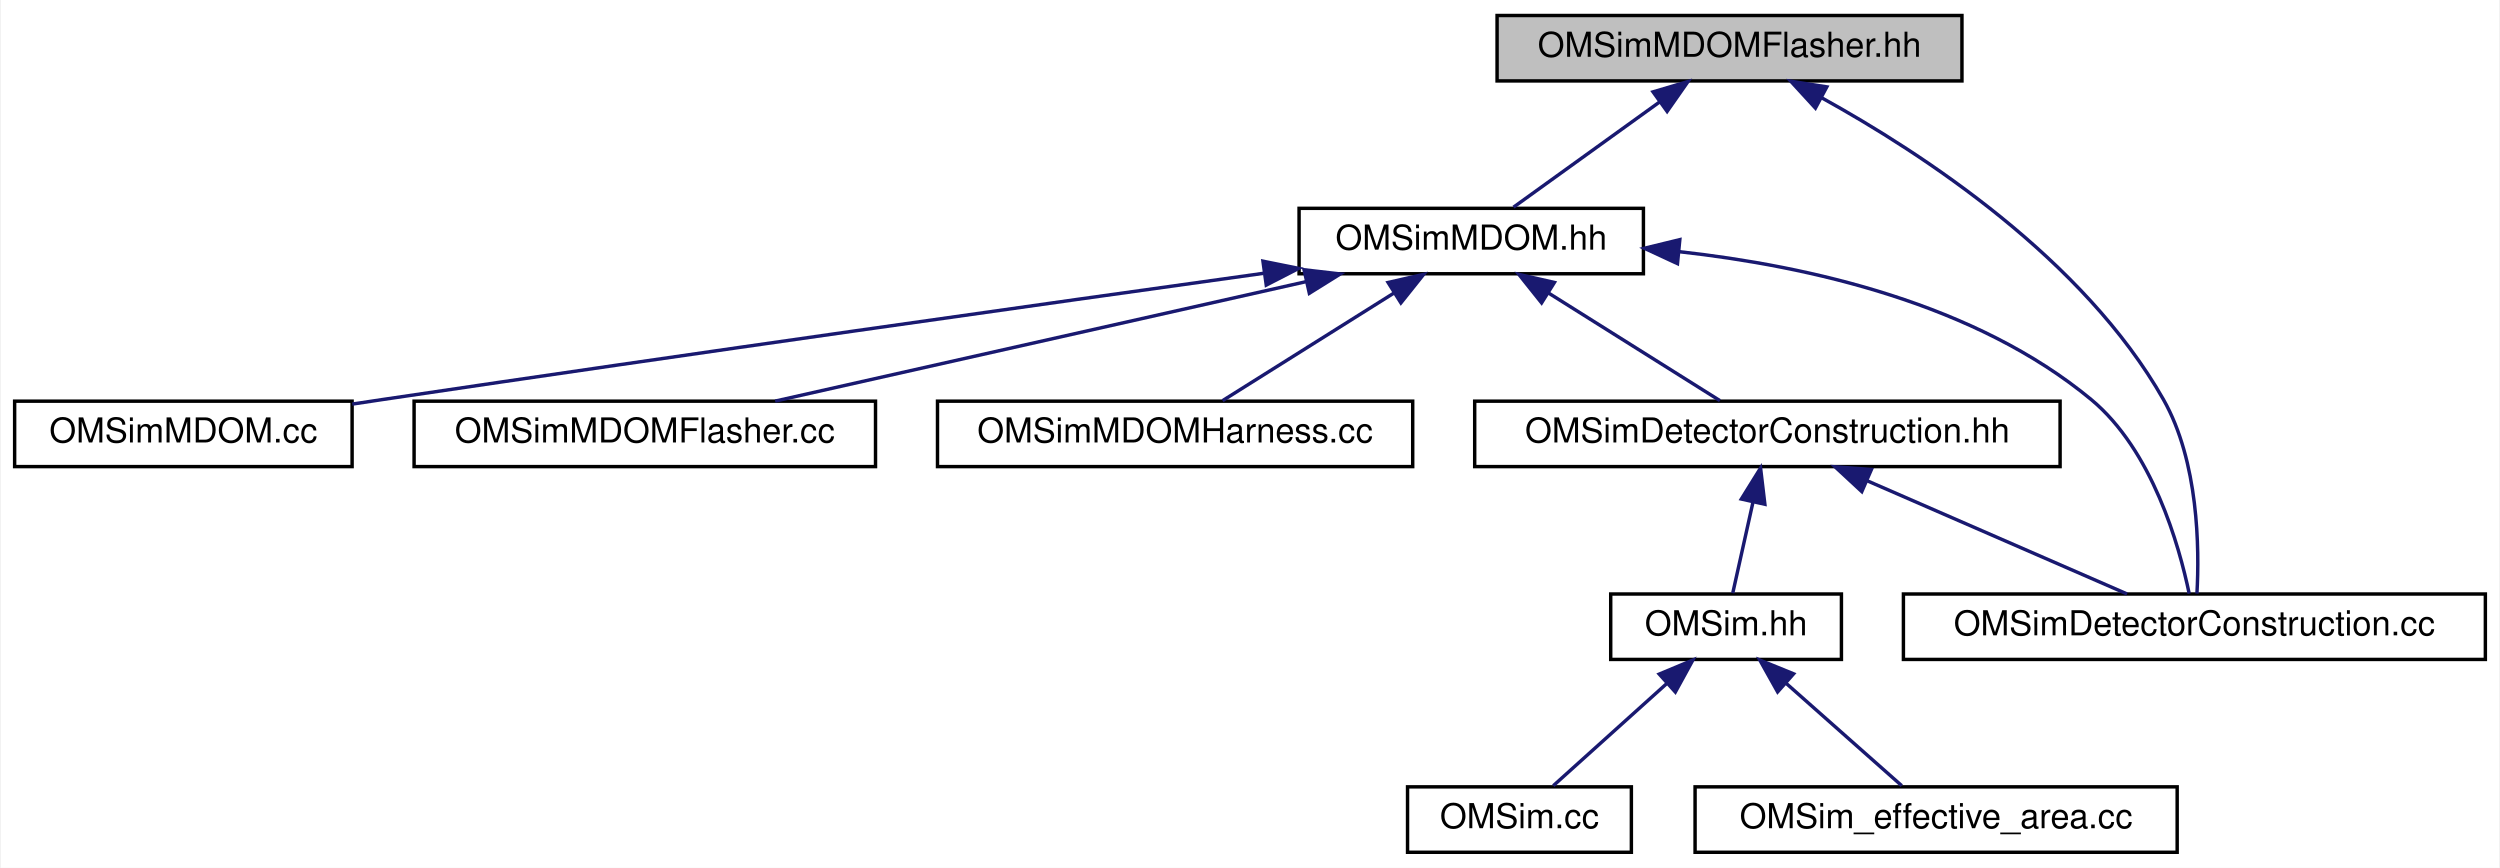
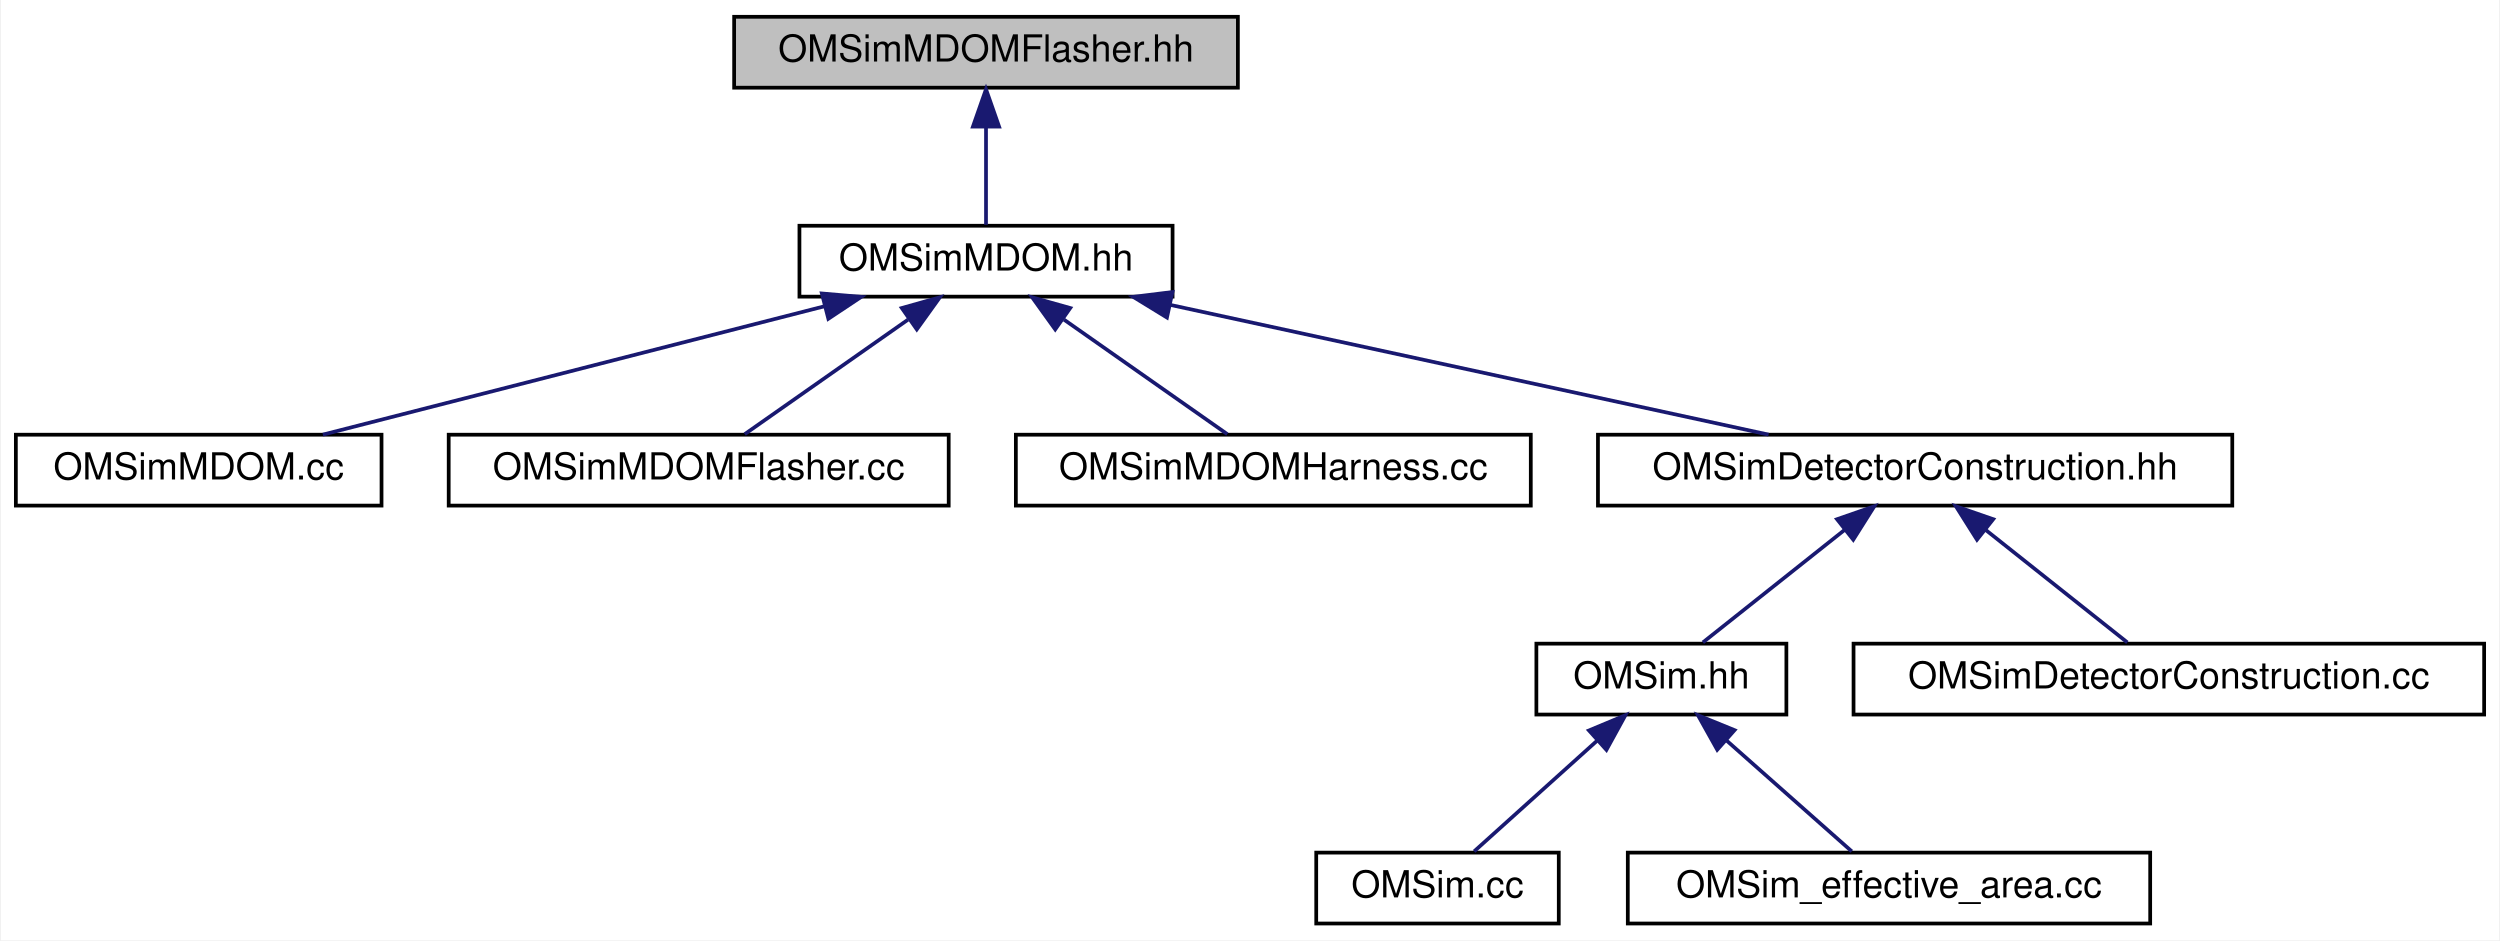
- <svg xmlns="http://www.w3.org/2000/svg" xmlns:xlink="http://www.w3.org/1999/xlink" width="726pt" height="252pt" viewBox="0.00 0.00 725.50 252.00">
+ <svg xmlns="http://www.w3.org/2000/svg" xmlns:xlink="http://www.w3.org/1999/xlink" width="670pt" height="252pt" viewBox="0.00 0.00 669.50 252.00">
  <g id="graph0" class="graph" transform="scale(1 1) rotate(0) translate(4 248)">
-     <polygon fill="white" stroke="transparent" points="-4,4 -4,-248 721.5,-248 721.5,4 -4,4" />
+     <polygon fill="white" stroke="transparent" points="-4,4 -4,-248 665.5,-248 665.5,4 -4,4" />
    <g id="node1" class="node">
      <g id="a_node1">
        <a xlink:title=" ">
-           <polygon fill="#bfbfbf" stroke="black" points="430.5,-224.5 430.5,-243.5 565.5,-243.5 565.5,-224.5 430.5,-224.5" />
-           <text text-anchor="middle" x="498" y="-231.5" font-family="Helvetica,sans-Serif" font-size="10.00">OMSimMDOMFlasher.hh</text>
+           <polygon fill="#bfbfbf" stroke="black" points="192.5,-224.5 192.5,-243.5 327.5,-243.5 327.5,-224.5 192.5,-224.5" />
+           <text text-anchor="middle" x="260" y="-231.5" font-family="Helvetica,sans-Serif" font-size="10.00">OMSimMDOMFlasher.hh</text>
        </a>
      </g>
    </g>
    <g id="node2" class="node">
      <g id="a_node2">
        <a xlink:href="_o_m_sim_m_d_o_m_8hh.html" target="_top" xlink:title=" ">
-           <polygon fill="white" stroke="black" points="373,-168.5 373,-187.5 473,-187.5 473,-168.5 373,-168.5" />
-           <text text-anchor="middle" x="423" y="-175.5" font-family="Helvetica,sans-Serif" font-size="10.00">OMSimMDOM.hh</text>
+           <polygon fill="white" stroke="black" points="210,-168.5 210,-187.5 310,-187.5 310,-168.5 210,-168.5" />
+           <text text-anchor="middle" x="260" y="-175.5" font-family="Helvetica,sans-Serif" font-size="10.00">OMSimMDOM.hh</text>
        </a>
      </g>
    </g>
    <g id="edge1" class="edge">
-       <path fill="none" stroke="midnightblue" d="M477.69,-218.38C464.14,-208.62 446.76,-196.11 435.27,-187.83" />
-       <polygon fill="midnightblue" stroke="midnightblue" points="475.79,-221.32 485.95,-224.32 479.88,-215.64 475.79,-221.32" />
-     </g>
-     <g id="node10" class="node">
-       <g id="a_node10">
-         <a xlink:href="_o_m_sim_detector_construction_8cc.html" target="_top" xlink:title="User defined detector.">
-           <polygon fill="white" stroke="black" points="548.5,-56.5 548.5,-75.5 717.5,-75.5 717.5,-56.5 548.5,-56.5" />
-           <text text-anchor="middle" x="633" y="-63.5" font-family="Helvetica,sans-Serif" font-size="10.00">OMSimDetectorConstruction.cc</text>
-         </a>
-       </g>
-     </g>
-     <g id="edge11" class="edge">
-       <path fill="none" stroke="midnightblue" d="M524.75,-219.61C554.35,-203.27 600.89,-172.7 624,-132 634.24,-113.97 634.47,-88.72 633.74,-75.63" />
-       <polygon fill="midnightblue" stroke="midnightblue" points="522.95,-216.6 515.79,-224.41 526.26,-222.77 522.95,-216.6" />
+       <path fill="none" stroke="midnightblue" d="M260,-213.8C260,-204.91 260,-194.78 260,-187.75" />
+       <polygon fill="midnightblue" stroke="midnightblue" points="256.5,-214.08 260,-224.08 263.5,-214.08 256.5,-214.08" />
    </g>
    <g id="node3" class="node">
      <g id="a_node3">
        <a xlink:href="_o_m_sim_m_d_o_m_8cc.html" target="_top" xlink:title="Construction of mDOM.">
          <polygon fill="white" stroke="black" points="0,-112.5 0,-131.5 98,-131.5 98,-112.5 0,-112.5" />
          <text text-anchor="middle" x="49" y="-119.5" font-family="Helvetica,sans-Serif" font-size="10.00">OMSimMDOM.cc</text>
        </a>
      </g>
    </g>
    <g id="edge2" class="edge">
-       <path fill="none" stroke="midnightblue" d="M362.65,-168.63C299.03,-159.76 195.91,-145.23 107,-132 104.08,-131.57 101.07,-131.11 98.04,-130.65" />
-       <polygon fill="midnightblue" stroke="midnightblue" points="362.51,-172.15 372.89,-170.06 363.47,-165.21 362.51,-172.15" />
+       <path fill="none" stroke="midnightblue" d="M216.86,-165.96C177.01,-155.76 118.64,-140.82 82.28,-131.52" />
+       <polygon fill="midnightblue" stroke="midnightblue" points="216.01,-169.35 226.57,-168.44 217.75,-162.57 216.01,-169.35" />
    </g>
    <g id="node4" class="node">
      <g id="a_node4">
        <a xlink:href="_o_m_sim_m_d_o_m_flasher_8cc.html" target="_top" xlink:title=" ">
          <polygon fill="white" stroke="black" points="116,-112.5 116,-131.5 250,-131.5 250,-112.5 116,-112.5" />
          <text text-anchor="middle" x="183" y="-119.5" font-family="Helvetica,sans-Serif" font-size="10.00">OMSimMDOMFlasher.cc</text>
        </a>
      </g>
    </g>
    <g id="edge3" class="edge">
-       <path fill="none" stroke="midnightblue" d="M375.08,-166.22C329.73,-156.01 262.56,-140.9 220.85,-131.52" />
-       <polygon fill="midnightblue" stroke="midnightblue" points="374.45,-169.66 384.97,-168.44 375.98,-162.83 374.45,-169.66" />
+       <path fill="none" stroke="midnightblue" d="M239.1,-162.34C225.09,-152.52 207.12,-139.91 195.34,-131.65" />
+       <polygon fill="midnightblue" stroke="midnightblue" points="237.43,-165.45 247.63,-168.32 241.45,-159.72 237.43,-165.45" />
    </g>
    <g id="node5" class="node">
      <g id="a_node5">
        <a xlink:href="_o_m_sim_m_d_o_m_harness_8cc.html" target="_top" xlink:title="Construction of mDOM harness.">
          <polygon fill="white" stroke="black" points="268,-112.5 268,-131.5 406,-131.5 406,-112.5 268,-112.5" />
          <text text-anchor="middle" x="337" y="-119.5" font-family="Helvetica,sans-Serif" font-size="10.00">OMSimMDOMHarness.cc</text>
        </a>
      </g>
    </g>
    <g id="edge4" class="edge">
-       <path fill="none" stroke="midnightblue" d="M400.55,-162.9C384.78,-153 364.19,-140.07 350.78,-131.65" />
-       <polygon fill="midnightblue" stroke="midnightblue" points="398.85,-165.97 409.18,-168.32 402.57,-160.04 398.85,-165.97" />
+       <path fill="none" stroke="midnightblue" d="M280.9,-162.34C294.91,-152.52 312.88,-139.91 324.66,-131.65" />
+       <polygon fill="midnightblue" stroke="midnightblue" points="278.55,-159.72 272.37,-168.32 282.57,-165.45 278.55,-159.72" />
    </g>
    <g id="node6" class="node">
      <g id="a_node6">
        <a xlink:href="_o_m_sim_detector_construction_8hh.html" target="_top" xlink:title=" ">
          <polygon fill="white" stroke="black" points="424,-112.5 424,-131.5 594,-131.5 594,-112.5 424,-112.5" />
          <text text-anchor="middle" x="509" y="-119.5" font-family="Helvetica,sans-Serif" font-size="10.00">OMSimDetectorConstruction.hh</text>
        </a>
      </g>
    </g>
    <g id="edge5" class="edge">
-       <path fill="none" stroke="midnightblue" d="M445.45,-162.9C461.22,-153 481.81,-140.07 495.22,-131.65" />
-       <polygon fill="midnightblue" stroke="midnightblue" points="443.43,-160.04 436.82,-168.32 447.15,-165.97 443.43,-160.04" />
-     </g>
-     <g id="edge10" class="edge">
-       <path fill="none" stroke="midnightblue" d="M483.23,-174.93C521.33,-170.72 569.52,-159.72 603,-132 620.8,-117.25 628.57,-89.62 631.49,-75.61" />
-       <polygon fill="midnightblue" stroke="midnightblue" points="482.89,-171.44 473.27,-175.9 483.57,-178.41 482.89,-171.44" />
+       <path fill="none" stroke="midnightblue" d="M309.42,-166.28C356.48,-156.08 426.37,-140.92 469.73,-131.52" />
+       <polygon fill="midnightblue" stroke="midnightblue" points="308.49,-162.9 299.45,-168.44 309.97,-169.74 308.49,-162.9" />
    </g>
    <g id="node7" class="node">
      <g id="a_node7">
        <a xlink:href="_o_m_sim_8hh.html" target="_top" xlink:title="Main simulation class for the Optical Module (OM) simulation.">
-           <polygon fill="white" stroke="black" points="463.5,-56.5 463.5,-75.5 530.5,-75.5 530.5,-56.5 463.5,-56.5" />
-           <text text-anchor="middle" x="497" y="-63.5" font-family="Helvetica,sans-Serif" font-size="10.00">OMSim.hh</text>
+           <polygon fill="white" stroke="black" points="407.5,-56.5 407.5,-75.5 474.5,-75.5 474.5,-56.5 407.5,-56.5" />
+           <text text-anchor="middle" x="441" y="-63.5" font-family="Helvetica,sans-Serif" font-size="10.00">OMSim.hh</text>
        </a>
      </g>
    </g>
    <g id="edge6" class="edge">
-       <path fill="none" stroke="midnightblue" d="M504.8,-102.1C502.81,-93.14 500.52,-82.86 498.94,-75.75" />
-       <polygon fill="midnightblue" stroke="midnightblue" points="501.43,-103.08 507.02,-112.08 508.27,-101.56 501.43,-103.08" />
+       <path fill="none" stroke="midnightblue" d="M490.24,-106.1C478,-96.38 462.44,-84.03 452.12,-75.83" />
+       <polygon fill="midnightblue" stroke="midnightblue" points="488.07,-108.85 498.07,-112.32 492.42,-103.36 488.07,-108.85" />
+     </g>
+     <g id="node10" class="node">
+       <g id="a_node10">
+         <a xlink:href="_o_m_sim_detector_construction_8cc.html" target="_top" xlink:title=" ">
+           <polygon fill="white" stroke="black" points="492.5,-56.5 492.5,-75.5 661.5,-75.5 661.5,-56.5 492.5,-56.5" />
+           <text text-anchor="middle" x="577" y="-63.5" font-family="Helvetica,sans-Serif" font-size="10.00">OMSimDetectorConstruction.cc</text>
+         </a>
+       </g>
    </g>
    <g id="edge9" class="edge">
-       <path fill="none" stroke="midnightblue" d="M538.01,-108.37C561.23,-98.26 593.16,-84.35 613.44,-75.52" />
-       <polygon fill="midnightblue" stroke="midnightblue" points="536.42,-105.24 528.65,-112.44 539.21,-111.66 536.42,-105.24" />
+       <path fill="none" stroke="midnightblue" d="M527.76,-106.1C540,-96.38 555.56,-84.03 565.88,-75.83" />
+       <polygon fill="midnightblue" stroke="midnightblue" points="525.58,-103.36 519.93,-112.32 529.93,-108.85 525.58,-103.36" />
    </g>
    <g id="node8" class="node">
      <g id="a_node8">
        <a xlink:href="_o_m_sim_8cc.html" target="_top" xlink:title=" ">
-           <polygon fill="white" stroke="black" points="404.5,-0.5 404.5,-19.5 469.5,-19.5 469.5,-0.5 404.5,-0.5" />
-           <text text-anchor="middle" x="437" y="-7.5" font-family="Helvetica,sans-Serif" font-size="10.00">OMSim.cc</text>
+           <polygon fill="white" stroke="black" points="348.5,-0.5 348.5,-19.5 413.5,-19.5 413.5,-0.5 348.5,-0.5" />
+           <text text-anchor="middle" x="381" y="-7.5" font-family="Helvetica,sans-Serif" font-size="10.00">OMSim.cc</text>
        </a>
      </g>
    </g>
    <g id="edge7" class="edge">
-       <path fill="none" stroke="midnightblue" d="M479.82,-49.54C469.12,-39.91 455.74,-27.87 446.82,-19.83" />
-       <polygon fill="midnightblue" stroke="midnightblue" points="477.59,-52.24 487.36,-56.32 482.27,-47.03 477.59,-52.24" />
+       <path fill="none" stroke="midnightblue" d="M423.82,-49.54C413.12,-39.91 399.74,-27.87 390.82,-19.83" />
+       <polygon fill="midnightblue" stroke="midnightblue" points="421.59,-52.24 431.36,-56.32 426.27,-47.03 421.59,-52.24" />
    </g>
    <g id="node9" class="node">
      <g id="a_node9">
        <a xlink:href="_o_m_sim__effective__area_8cc.html" target="_top" xlink:title="Main for the calculation of effective areas.">
-           <polygon fill="white" stroke="black" points="488,-0.5 488,-19.5 628,-19.5 628,-0.5 488,-0.5" />
-           <text text-anchor="middle" x="558" y="-7.5" font-family="Helvetica,sans-Serif" font-size="10.00">OMSim_effective_area.cc</text>
+           <polygon fill="white" stroke="black" points="432,-0.5 432,-19.5 572,-19.5 572,-0.5 432,-0.5" />
+           <text text-anchor="middle" x="502" y="-7.5" font-family="Helvetica,sans-Serif" font-size="10.00">OMSim_effective_area.cc</text>
        </a>
      </g>
    </g>
    <g id="edge8" class="edge">
-       <path fill="none" stroke="midnightblue" d="M514.47,-49.54C525.34,-39.91 538.94,-27.87 548.02,-19.83" />
-       <polygon fill="midnightblue" stroke="midnightblue" points="511.97,-47.07 506.8,-56.32 516.61,-52.32 511.97,-47.07" />
+       <path fill="none" stroke="midnightblue" d="M458.47,-49.54C469.34,-39.91 482.94,-27.87 492.02,-19.83" />
+       <polygon fill="midnightblue" stroke="midnightblue" points="455.97,-47.07 450.8,-56.32 460.61,-52.32 455.97,-47.07" />
    </g>
  </g>
</svg>
